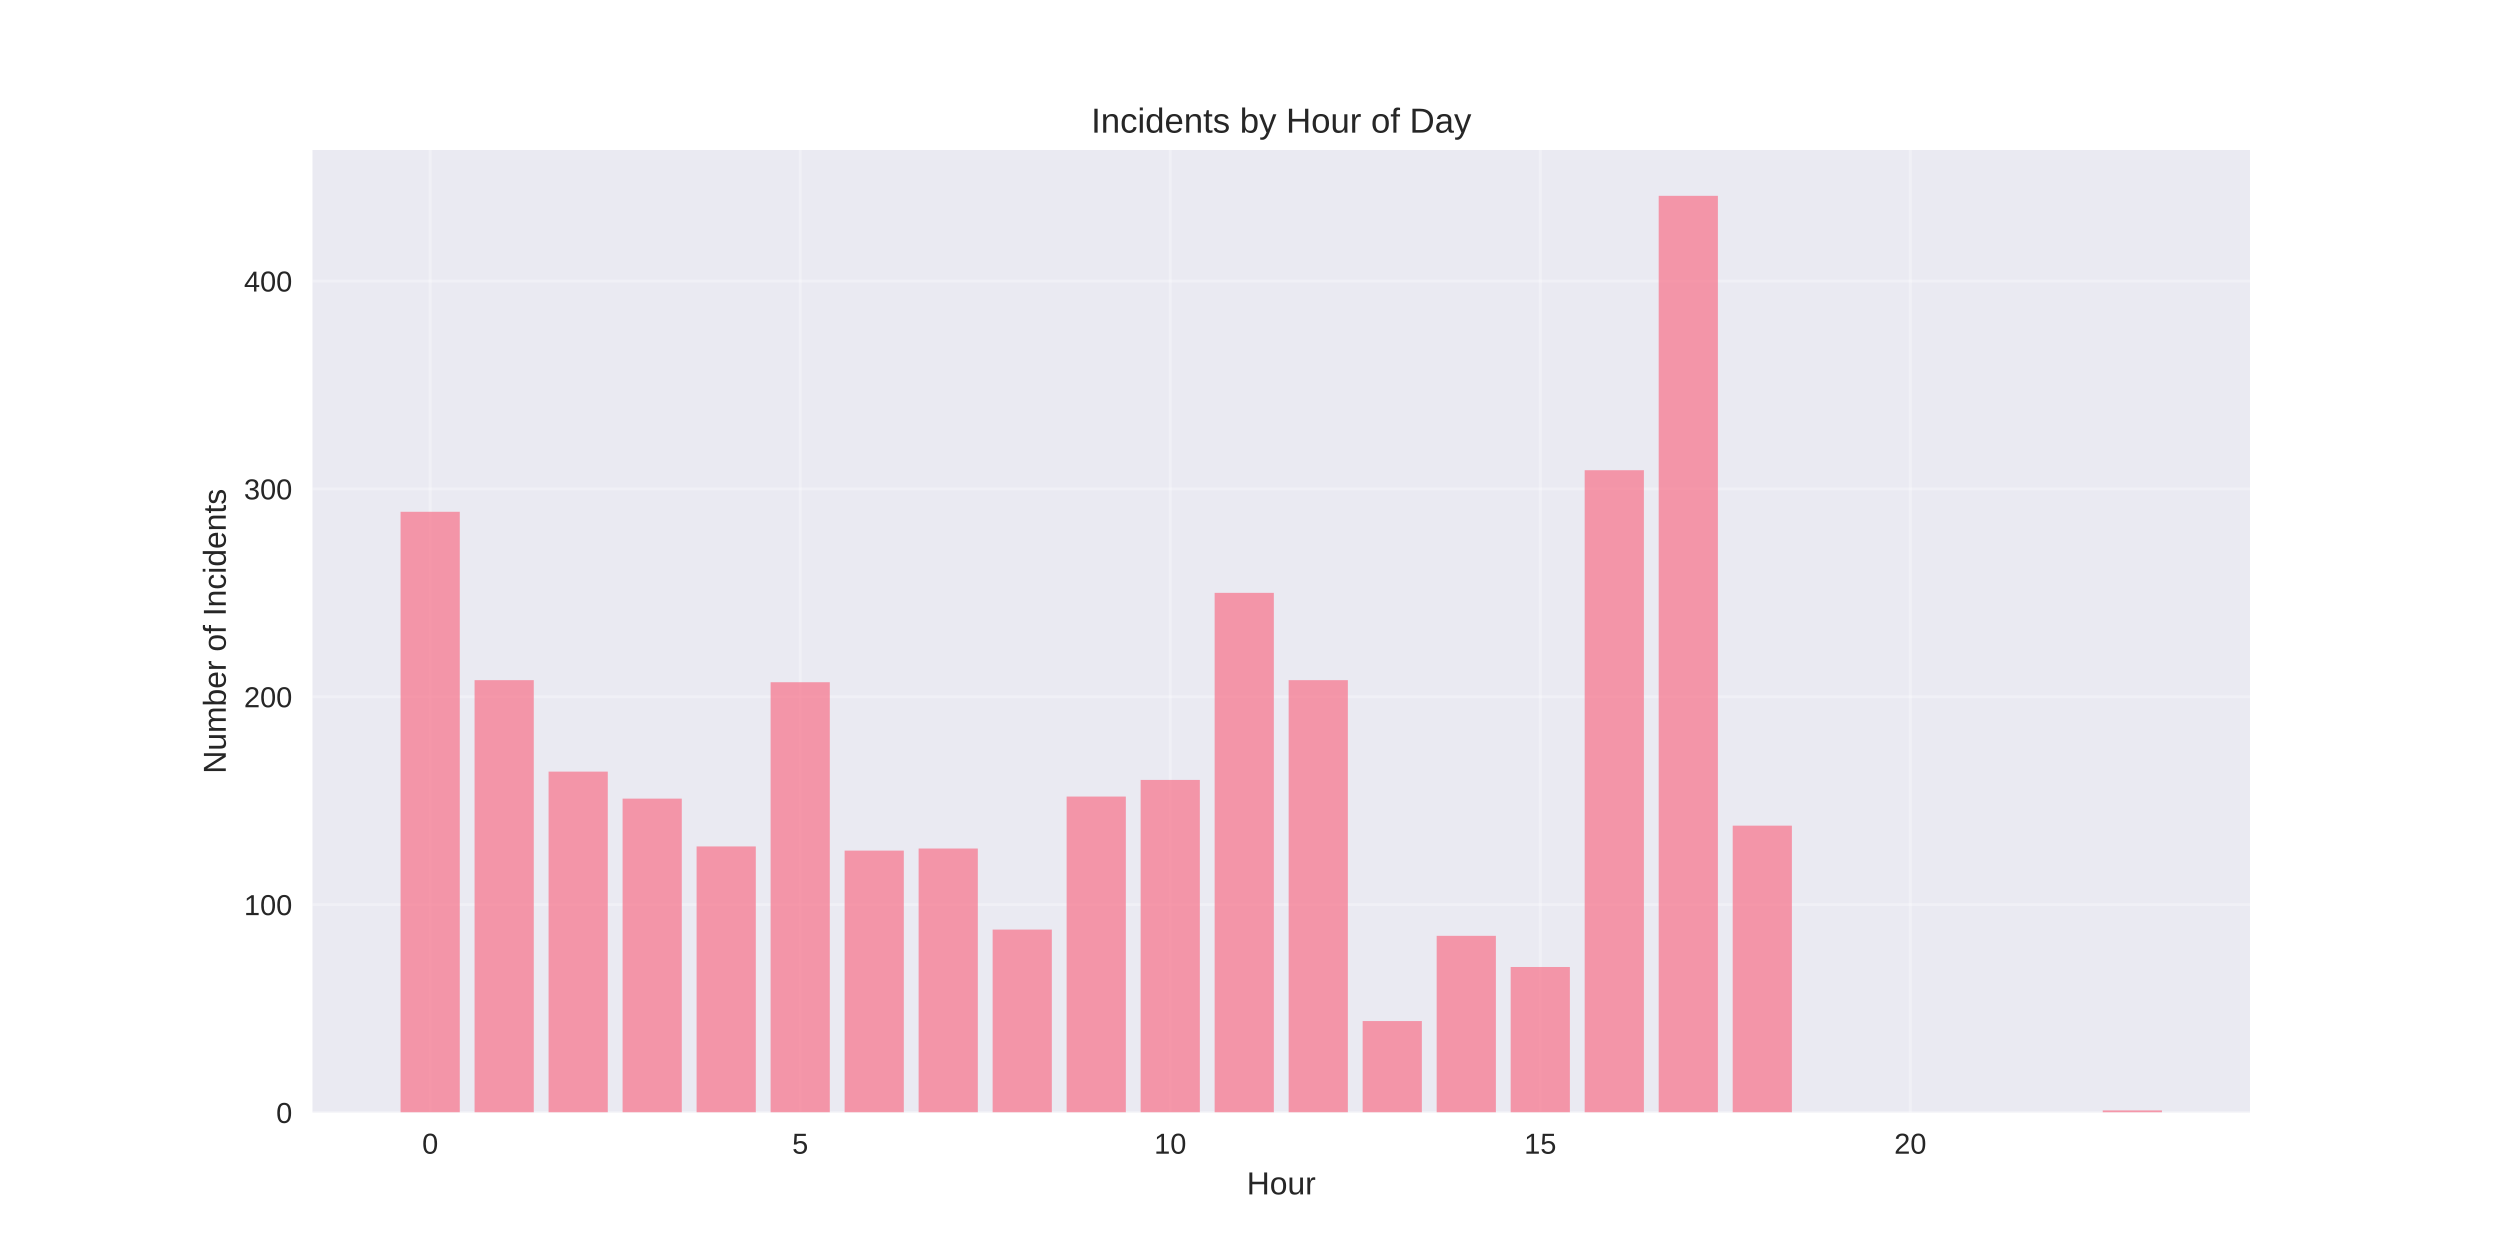
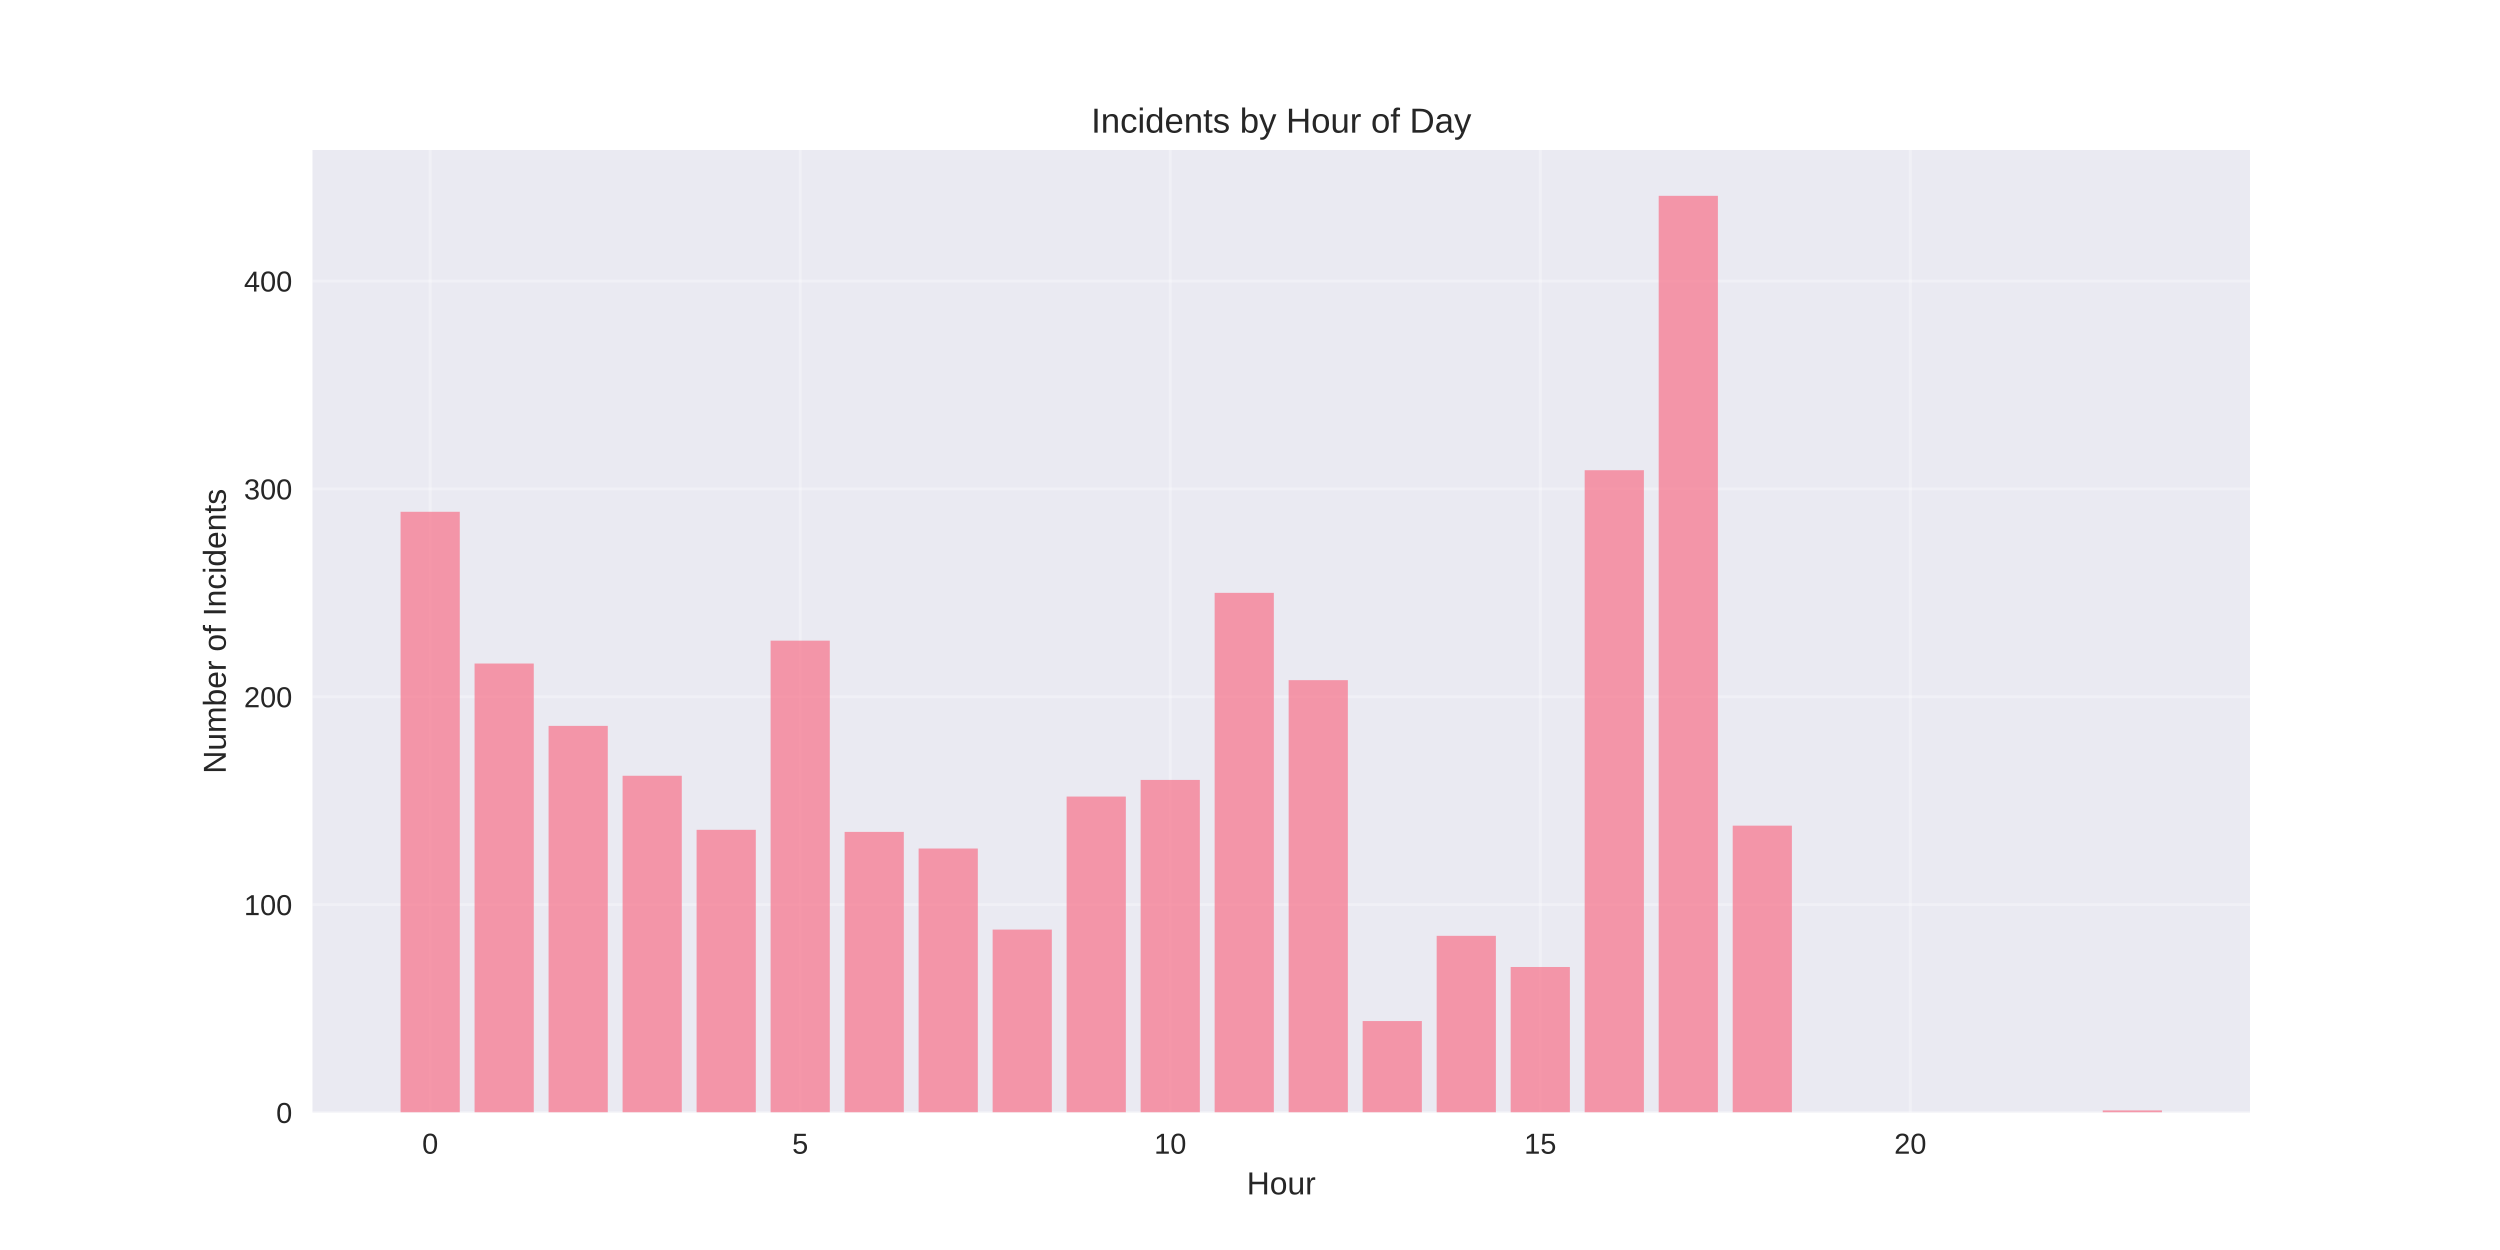
<svg xmlns="http://www.w3.org/2000/svg" width="864pt" height="432pt" viewBox="0 0 864 432" version="1.1">
  <defs>
    <style type="text/css">*{stroke-linejoin: round; stroke-linecap: butt}</style>
  </defs>
  <g id="figure_1">
    <g id="patch_1">
      <path d="M 0 432  L 864 432  L 864 0  L 0 0  z " style="fill: #ffffff" />
    </g>
    <g id="axes_1">
      <g id="patch_2">
        <path d="M 108 384.48  L 777.6 384.48  L 777.6 51.84  L 108 51.84  z " style="fill: #eaeaf2" />
      </g>
      <g id="matplotlib.axis_1">
        <g id="xtick_1">
          <g id="line2d_1">
-             <path d="M 148.667 384.48  L 148.667 51.84  " clip-path="url(#p01628c25c1)" style="fill: none; stroke: #ffffff; stroke-opacity: 0.3; stroke-linecap: round" />
+             <path d="M 148.667 384.48  L 148.667 51.84  " clip-path="url(#pff53abe7d7)" style="fill: none; stroke: #ffffff; stroke-opacity: 0.3; stroke-linecap: round" />
          </g>
          <g id="line2d_2" />
          <g id="text_1">
            <text style="fill: #262626; font: 10px 'Arial', 'Liberation Sans', 'DejaVu Sans', 'Bitstream Vera Sans', sans-serif; text-anchor: middle" x="148.667" y="398.727" transform="rotate(-0 148.6671 398.7269)">0</text>
          </g>
        </g>
        <g id="xtick_2">
          <g id="line2d_3">
-             <path d="M 276.551 384.48  L 276.551 51.84  " clip-path="url(#p01628c25c1)" style="fill: none; stroke: #ffffff; stroke-opacity: 0.3; stroke-linecap: round" />
+             <path d="M 276.551 384.48  L 276.551 51.84  " clip-path="url(#pff53abe7d7)" style="fill: none; stroke: #ffffff; stroke-opacity: 0.3; stroke-linecap: round" />
          </g>
          <g id="line2d_4" />
          <g id="text_2">
            <text style="fill: #262626; font: 10px 'Arial', 'Liberation Sans', 'DejaVu Sans', 'Bitstream Vera Sans', sans-serif; text-anchor: middle" x="276.551" y="398.727" transform="rotate(-0 276.551 398.7269)">5</text>
          </g>
        </g>
        <g id="xtick_3">
          <g id="line2d_5">
-             <path d="M 404.435 384.48  L 404.435 51.84  " clip-path="url(#p01628c25c1)" style="fill: none; stroke: #ffffff; stroke-opacity: 0.3; stroke-linecap: round" />
+             <path d="M 404.435 384.48  L 404.435 51.84  " clip-path="url(#pff53abe7d7)" style="fill: none; stroke: #ffffff; stroke-opacity: 0.3; stroke-linecap: round" />
          </g>
          <g id="line2d_6" />
          <g id="text_3">
            <text style="fill: #262626; font: 10px 'Arial', 'Liberation Sans', 'DejaVu Sans', 'Bitstream Vera Sans', sans-serif; text-anchor: middle" x="404.435" y="398.727" transform="rotate(-0 404.4348 398.7269)">10</text>
          </g>
        </g>
        <g id="xtick_4">
          <g id="line2d_7">
-             <path d="M 532.319 384.48  L 532.319 51.84  " clip-path="url(#p01628c25c1)" style="fill: none; stroke: #ffffff; stroke-opacity: 0.3; stroke-linecap: round" />
+             <path d="M 532.319 384.48  L 532.319 51.84  " clip-path="url(#pff53abe7d7)" style="fill: none; stroke: #ffffff; stroke-opacity: 0.3; stroke-linecap: round" />
          </g>
          <g id="line2d_8" />
          <g id="text_4">
            <text style="fill: #262626; font: 10px 'Arial', 'Liberation Sans', 'DejaVu Sans', 'Bitstream Vera Sans', sans-serif; text-anchor: middle" x="532.319" y="398.727" transform="rotate(-0 532.3187 398.7269)">15</text>
          </g>
        </g>
        <g id="xtick_5">
          <g id="line2d_9">
-             <path d="M 660.203 384.48  L 660.203 51.84  " clip-path="url(#p01628c25c1)" style="fill: none; stroke: #ffffff; stroke-opacity: 0.3; stroke-linecap: round" />
+             <path d="M 660.203 384.48  L 660.203 51.84  " clip-path="url(#pff53abe7d7)" style="fill: none; stroke: #ffffff; stroke-opacity: 0.3; stroke-linecap: round" />
          </g>
          <g id="line2d_10" />
          <g id="text_5">
            <text style="fill: #262626; font: 10px 'Arial', 'Liberation Sans', 'DejaVu Sans', 'Bitstream Vera Sans', sans-serif; text-anchor: middle" x="660.203" y="398.727" transform="rotate(-0 660.2026 398.7269)">20</text>
          </g>
        </g>
        <g id="text_6">
          <text style="fill: #262626; font: 11px 'Arial', 'Liberation Sans', 'DejaVu Sans', 'Bitstream Vera Sans', sans-serif; text-anchor: middle" x="442.8" y="412.773" transform="rotate(-0 442.8 412.7734)">Hour</text>
        </g>
      </g>
      <g id="matplotlib.axis_2">
        <g id="ytick_1">
          <g id="line2d_11">
-             <path d="M 108 384.48  L 777.6 384.48  " clip-path="url(#p01628c25c1)" style="fill: none; stroke: #ffffff; stroke-opacity: 0.3; stroke-linecap: round" />
+             <path d="M 108 384.48  L 777.6 384.48  " clip-path="url(#pff53abe7d7)" style="fill: none; stroke: #ffffff; stroke-opacity: 0.3; stroke-linecap: round" />
          </g>
          <g id="line2d_12" />
          <g id="text_7">
            <text style="fill: #262626; font: 10px 'Arial', 'Liberation Sans', 'DejaVu Sans', 'Bitstream Vera Sans', sans-serif; text-anchor: end" x="101" y="388.103" transform="rotate(-0 101 388.1034)">0</text>
          </g>
        </g>
        <g id="ytick_2">
          <g id="line2d_13">
-             <path d="M 108 312.643  L 777.6 312.643  " clip-path="url(#p01628c25c1)" style="fill: none; stroke: #ffffff; stroke-opacity: 0.3; stroke-linecap: round" />
+             <path d="M 108 312.643  L 777.6 312.643  " clip-path="url(#pff53abe7d7)" style="fill: none; stroke: #ffffff; stroke-opacity: 0.3; stroke-linecap: round" />
          </g>
          <g id="line2d_14" />
          <g id="text_8">
            <text style="fill: #262626; font: 10px 'Arial', 'Liberation Sans', 'DejaVu Sans', 'Bitstream Vera Sans', sans-serif; text-anchor: end" x="101" y="316.267" transform="rotate(-0 101 316.2667)">100</text>
          </g>
        </g>
        <g id="ytick_3">
          <g id="line2d_15">
-             <path d="M 108 240.807  L 777.6 240.807  " clip-path="url(#p01628c25c1)" style="fill: none; stroke: #ffffff; stroke-opacity: 0.3; stroke-linecap: round" />
+             <path d="M 108 240.807  L 777.6 240.807  " clip-path="url(#pff53abe7d7)" style="fill: none; stroke: #ffffff; stroke-opacity: 0.3; stroke-linecap: round" />
          </g>
          <g id="line2d_16" />
          <g id="text_9">
            <text style="fill: #262626; font: 10px 'Arial', 'Liberation Sans', 'DejaVu Sans', 'Bitstream Vera Sans', sans-serif; text-anchor: end" x="101" y="244.43" transform="rotate(-0 101 244.43)">200</text>
          </g>
        </g>
        <g id="ytick_4">
          <g id="line2d_17">
-             <path d="M 108 168.97  L 777.6 168.97  " clip-path="url(#p01628c25c1)" style="fill: none; stroke: #ffffff; stroke-opacity: 0.3; stroke-linecap: round" />
+             <path d="M 108 168.97  L 777.6 168.97  " clip-path="url(#pff53abe7d7)" style="fill: none; stroke: #ffffff; stroke-opacity: 0.3; stroke-linecap: round" />
          </g>
          <g id="line2d_18" />
          <g id="text_10">
            <text style="fill: #262626; font: 10px 'Arial', 'Liberation Sans', 'DejaVu Sans', 'Bitstream Vera Sans', sans-serif; text-anchor: end" x="101" y="172.593" transform="rotate(-0 101 172.5932)">300</text>
          </g>
        </g>
        <g id="ytick_5">
          <g id="line2d_19">
-             <path d="M 108 97.133  L 777.6 97.133  " clip-path="url(#p01628c25c1)" style="fill: none; stroke: #ffffff; stroke-opacity: 0.3; stroke-linecap: round" />
+             <path d="M 108 97.133  L 777.6 97.133  " clip-path="url(#pff53abe7d7)" style="fill: none; stroke: #ffffff; stroke-opacity: 0.3; stroke-linecap: round" />
          </g>
          <g id="line2d_20" />
          <g id="text_11">
            <text style="fill: #262626; font: 10px 'Arial', 'Liberation Sans', 'DejaVu Sans', 'Bitstream Vera Sans', sans-serif; text-anchor: end" x="101" y="100.756" transform="rotate(-0 101 100.7565)">400</text>
          </g>
        </g>
        <g id="text_12">
          <text style="fill: #262626; font: 11px 'Arial', 'Liberation Sans', 'DejaVu Sans', 'Bitstream Vera Sans', sans-serif; text-anchor: middle" x="78.035" y="218.16" transform="rotate(-90 78.03469 218.16)">Number of Incidents</text>
        </g>
      </g>
      <g id="patch_3">
-         <path d="M 138.436 384.48  L 158.898 384.48  L 158.898 176.872  L 138.436 176.872  z " clip-path="url(#p01628c25c1)" style="fill: #f77189; opacity: 0.7" />
+         <path d="M 138.436 384.48  L 158.898 384.48  L 158.898 176.872  L 138.436 176.872  z " clip-path="url(#pff53abe7d7)" style="fill: #f77189; opacity: 0.7" />
      </g>
      <g id="patch_4">
-         <path d="M 164.013 384.48  L 184.475 384.48  L 184.475 235.06  L 164.013 235.06  z " clip-path="url(#p01628c25c1)" style="fill: #f77189; opacity: 0.7" />
+         <path d="M 164.013 384.48  L 184.475 384.48  L 184.475 229.313  L 164.013 229.313  z " clip-path="url(#pff53abe7d7)" style="fill: #f77189; opacity: 0.7" />
      </g>
      <g id="patch_5">
-         <path d="M 189.59 384.48  L 210.051 384.48  L 210.051 266.668  L 189.59 266.668  z " clip-path="url(#p01628c25c1)" style="fill: #f77189; opacity: 0.7" />
+         <path d="M 189.59 384.48  L 210.051 384.48  L 210.051 250.864  L 189.59 250.864  z " clip-path="url(#pff53abe7d7)" style="fill: #f77189; opacity: 0.7" />
      </g>
      <g id="patch_6">
-         <path d="M 215.167 384.48  L 235.628 384.48  L 235.628 276.007  L 215.167 276.007  z " clip-path="url(#p01628c25c1)" style="fill: #f77189; opacity: 0.7" />
+         <path d="M 215.167 384.48  L 235.628 384.48  L 235.628 268.104  L 215.167 268.104  z " clip-path="url(#pff53abe7d7)" style="fill: #f77189; opacity: 0.7" />
      </g>
      <g id="patch_7">
-         <path d="M 240.743 384.48  L 261.205 384.48  L 261.205 292.529  L 240.743 292.529  z " clip-path="url(#p01628c25c1)" style="fill: #f77189; opacity: 0.7" />
+         <path d="M 240.743 384.48  L 261.205 384.48  L 261.205 286.782  L 240.743 286.782  z " clip-path="url(#pff53abe7d7)" style="fill: #f77189; opacity: 0.7" />
      </g>
      <g id="patch_8">
-         <path d="M 266.32 384.48  L 286.782 384.48  L 286.782 235.778  L 266.32 235.778  z " clip-path="url(#p01628c25c1)" style="fill: #f77189; opacity: 0.7" />
+         <path d="M 266.32 384.48  L 286.782 384.48  L 286.782 221.411  L 266.32 221.411  z " clip-path="url(#pff53abe7d7)" style="fill: #f77189; opacity: 0.7" />
      </g>
      <g id="patch_9">
-         <path d="M 291.897 384.48  L 312.358 384.48  L 312.358 293.966  L 291.897 293.966  z " clip-path="url(#p01628c25c1)" style="fill: #f77189; opacity: 0.7" />
+         <path d="M 291.897 384.48  L 312.358 384.48  L 312.358 287.5  L 291.897 287.5  z " clip-path="url(#pff53abe7d7)" style="fill: #f77189; opacity: 0.7" />
      </g>
      <g id="patch_10">
-         <path d="M 317.474 384.48  L 337.935 384.48  L 337.935 293.247  L 317.474 293.247  z " clip-path="url(#p01628c25c1)" style="fill: #f77189; opacity: 0.7" />
+         <path d="M 317.474 384.48  L 337.935 384.48  L 337.935 293.247  L 317.474 293.247  z " clip-path="url(#pff53abe7d7)" style="fill: #f77189; opacity: 0.7" />
      </g>
      <g id="patch_11">
-         <path d="M 343.051 384.48  L 363.512 384.48  L 363.512 321.264  L 343.051 321.264  z " clip-path="url(#p01628c25c1)" style="fill: #f77189; opacity: 0.7" />
+         <path d="M 343.051 384.48  L 363.512 384.48  L 363.512 321.264  L 343.051 321.264  z " clip-path="url(#pff53abe7d7)" style="fill: #f77189; opacity: 0.7" />
      </g>
      <g id="patch_12">
-         <path d="M 368.627 384.48  L 389.089 384.48  L 389.089 275.288  L 368.627 275.288  z " clip-path="url(#p01628c25c1)" style="fill: #f77189; opacity: 0.7" />
+         <path d="M 368.627 384.48  L 389.089 384.48  L 389.089 275.288  L 368.627 275.288  z " clip-path="url(#pff53abe7d7)" style="fill: #f77189; opacity: 0.7" />
      </g>
      <g id="patch_13">
-         <path d="M 394.204 384.48  L 414.666 384.48  L 414.666 269.541  L 394.204 269.541  z " clip-path="url(#p01628c25c1)" style="fill: #f77189; opacity: 0.7" />
+         <path d="M 394.204 384.48  L 414.666 384.48  L 414.666 269.541  L 394.204 269.541  z " clip-path="url(#pff53abe7d7)" style="fill: #f77189; opacity: 0.7" />
      </g>
      <g id="patch_14">
-         <path d="M 419.781 384.48  L 440.242 384.48  L 440.242 204.888  L 419.781 204.888  z " clip-path="url(#p01628c25c1)" style="fill: #f77189; opacity: 0.7" />
+         <path d="M 419.781 384.48  L 440.242 384.48  L 440.242 204.888  L 419.781 204.888  z " clip-path="url(#pff53abe7d7)" style="fill: #f77189; opacity: 0.7" />
      </g>
      <g id="patch_15">
-         <path d="M 445.358 384.48  L 465.819 384.48  L 465.819 235.06  L 445.358 235.06  z " clip-path="url(#p01628c25c1)" style="fill: #f77189; opacity: 0.7" />
+         <path d="M 445.358 384.48  L 465.819 384.48  L 465.819 235.06  L 445.358 235.06  z " clip-path="url(#pff53abe7d7)" style="fill: #f77189; opacity: 0.7" />
      </g>
      <g id="patch_16">
-         <path d="M 470.934 384.48  L 491.396 384.48  L 491.396 352.872  L 470.934 352.872  z " clip-path="url(#p01628c25c1)" style="fill: #f77189; opacity: 0.7" />
+         <path d="M 470.934 384.48  L 491.396 384.48  L 491.396 352.872  L 470.934 352.872  z " clip-path="url(#pff53abe7d7)" style="fill: #f77189; opacity: 0.7" />
      </g>
      <g id="patch_17">
-         <path d="M 496.511 384.48  L 516.973 384.48  L 516.973 323.419  L 496.511 323.419  z " clip-path="url(#p01628c25c1)" style="fill: #f77189; opacity: 0.7" />
+         <path d="M 496.511 384.48  L 516.973 384.48  L 516.973 323.419  L 496.511 323.419  z " clip-path="url(#pff53abe7d7)" style="fill: #f77189; opacity: 0.7" />
      </g>
      <g id="patch_18">
-         <path d="M 522.088 384.48  L 542.549 384.48  L 542.549 334.194  L 522.088 334.194  z " clip-path="url(#p01628c25c1)" style="fill: #f77189; opacity: 0.7" />
+         <path d="M 522.088 384.48  L 542.549 384.48  L 542.549 334.194  L 522.088 334.194  z " clip-path="url(#pff53abe7d7)" style="fill: #f77189; opacity: 0.7" />
      </g>
      <g id="patch_19">
-         <path d="M 547.665 384.48  L 568.126 384.48  L 568.126 162.504  L 547.665 162.504  z " clip-path="url(#p01628c25c1)" style="fill: #f77189; opacity: 0.7" />
+         <path d="M 547.665 384.48  L 568.126 384.48  L 568.126 162.504  L 547.665 162.504  z " clip-path="url(#pff53abe7d7)" style="fill: #f77189; opacity: 0.7" />
      </g>
      <g id="patch_20">
-         <path d="M 573.242 384.48  L 593.703 384.48  L 593.703 67.68  L 573.242 67.68  z " clip-path="url(#p01628c25c1)" style="fill: #f77189; opacity: 0.7" />
+         <path d="M 573.242 384.48  L 593.703 384.48  L 593.703 67.68  L 573.242 67.68  z " clip-path="url(#pff53abe7d7)" style="fill: #f77189; opacity: 0.7" />
      </g>
      <g id="patch_21">
-         <path d="M 598.818 384.48  L 619.28 384.48  L 619.28 285.345  L 598.818 285.345  z " clip-path="url(#p01628c25c1)" style="fill: #f77189; opacity: 0.7" />
+         <path d="M 598.818 384.48  L 619.28 384.48  L 619.28 285.345  L 598.818 285.345  z " clip-path="url(#pff53abe7d7)" style="fill: #f77189; opacity: 0.7" />
      </g>
      <g id="patch_22">
-         <path d="M 726.702 384.48  L 747.164 384.48  L 747.164 383.762  L 726.702 383.762  z " clip-path="url(#p01628c25c1)" style="fill: #f77189; opacity: 0.7" />
+         <path d="M 726.702 384.48  L 747.164 384.48  L 747.164 383.762  L 726.702 383.762  z " clip-path="url(#pff53abe7d7)" style="fill: #f77189; opacity: 0.7" />
      </g>
      <g id="patch_23">
        <path d="M 108 384.48  L 108 51.84  " style="fill: none" />
      </g>
      <g id="patch_24">
        <path d="M 777.6 384.48  L 777.6 51.84  " style="fill: none" />
      </g>
      <g id="patch_25">
        <path d="M 108 384.48  L 777.6 384.48  " style="fill: none" />
      </g>
      <g id="patch_26">
        <path d="M 108 51.84  L 777.6 51.84  " style="fill: none" />
      </g>
      <g id="text_13">
        <text style="fill: #262626; font: 12px 'Arial', 'Liberation Sans', 'DejaVu Sans', 'Bitstream Vera Sans', sans-serif; text-anchor: middle" x="442.8" y="45.84" transform="rotate(-0 442.8 45.84)">Incidents by Hour of Day</text>
      </g>
    </g>
  </g>
  <defs>
-     <clipPath id="p01628c25c1">
+     <clipPath id="pff53abe7d7">
      <rect x="108" y="51.84" width="669.6" height="332.64" />
    </clipPath>
  </defs>
</svg>
